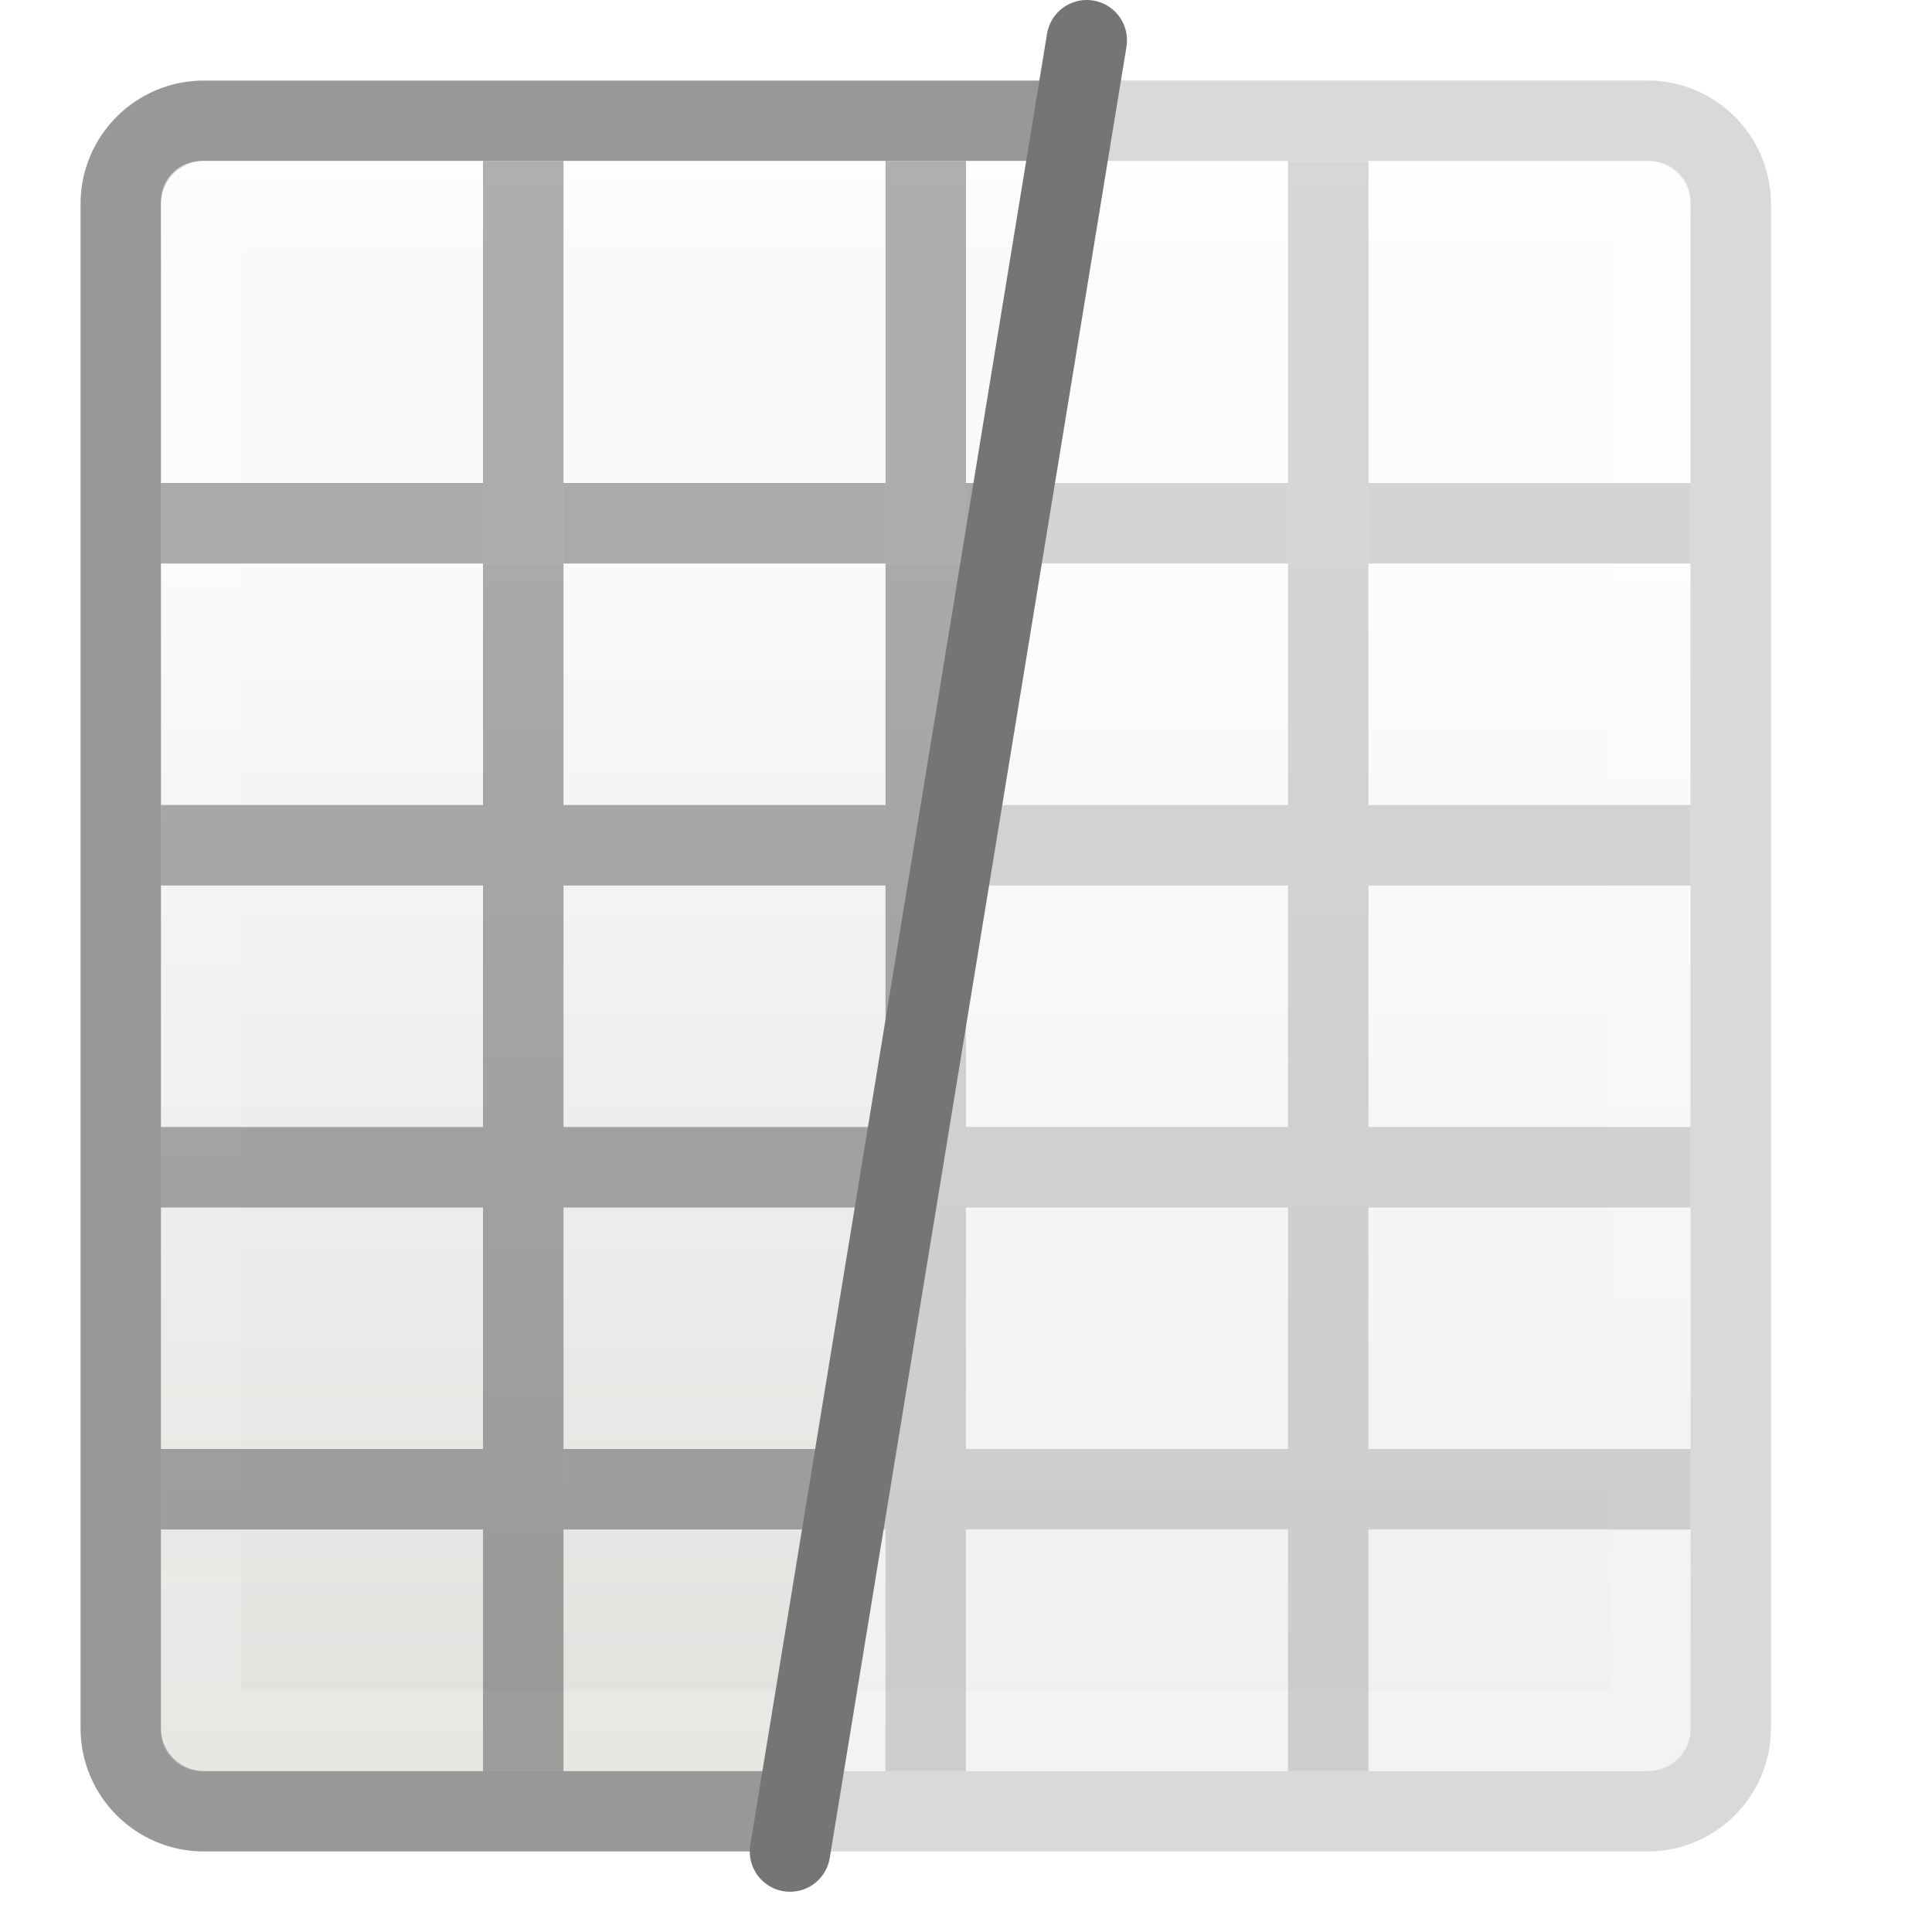
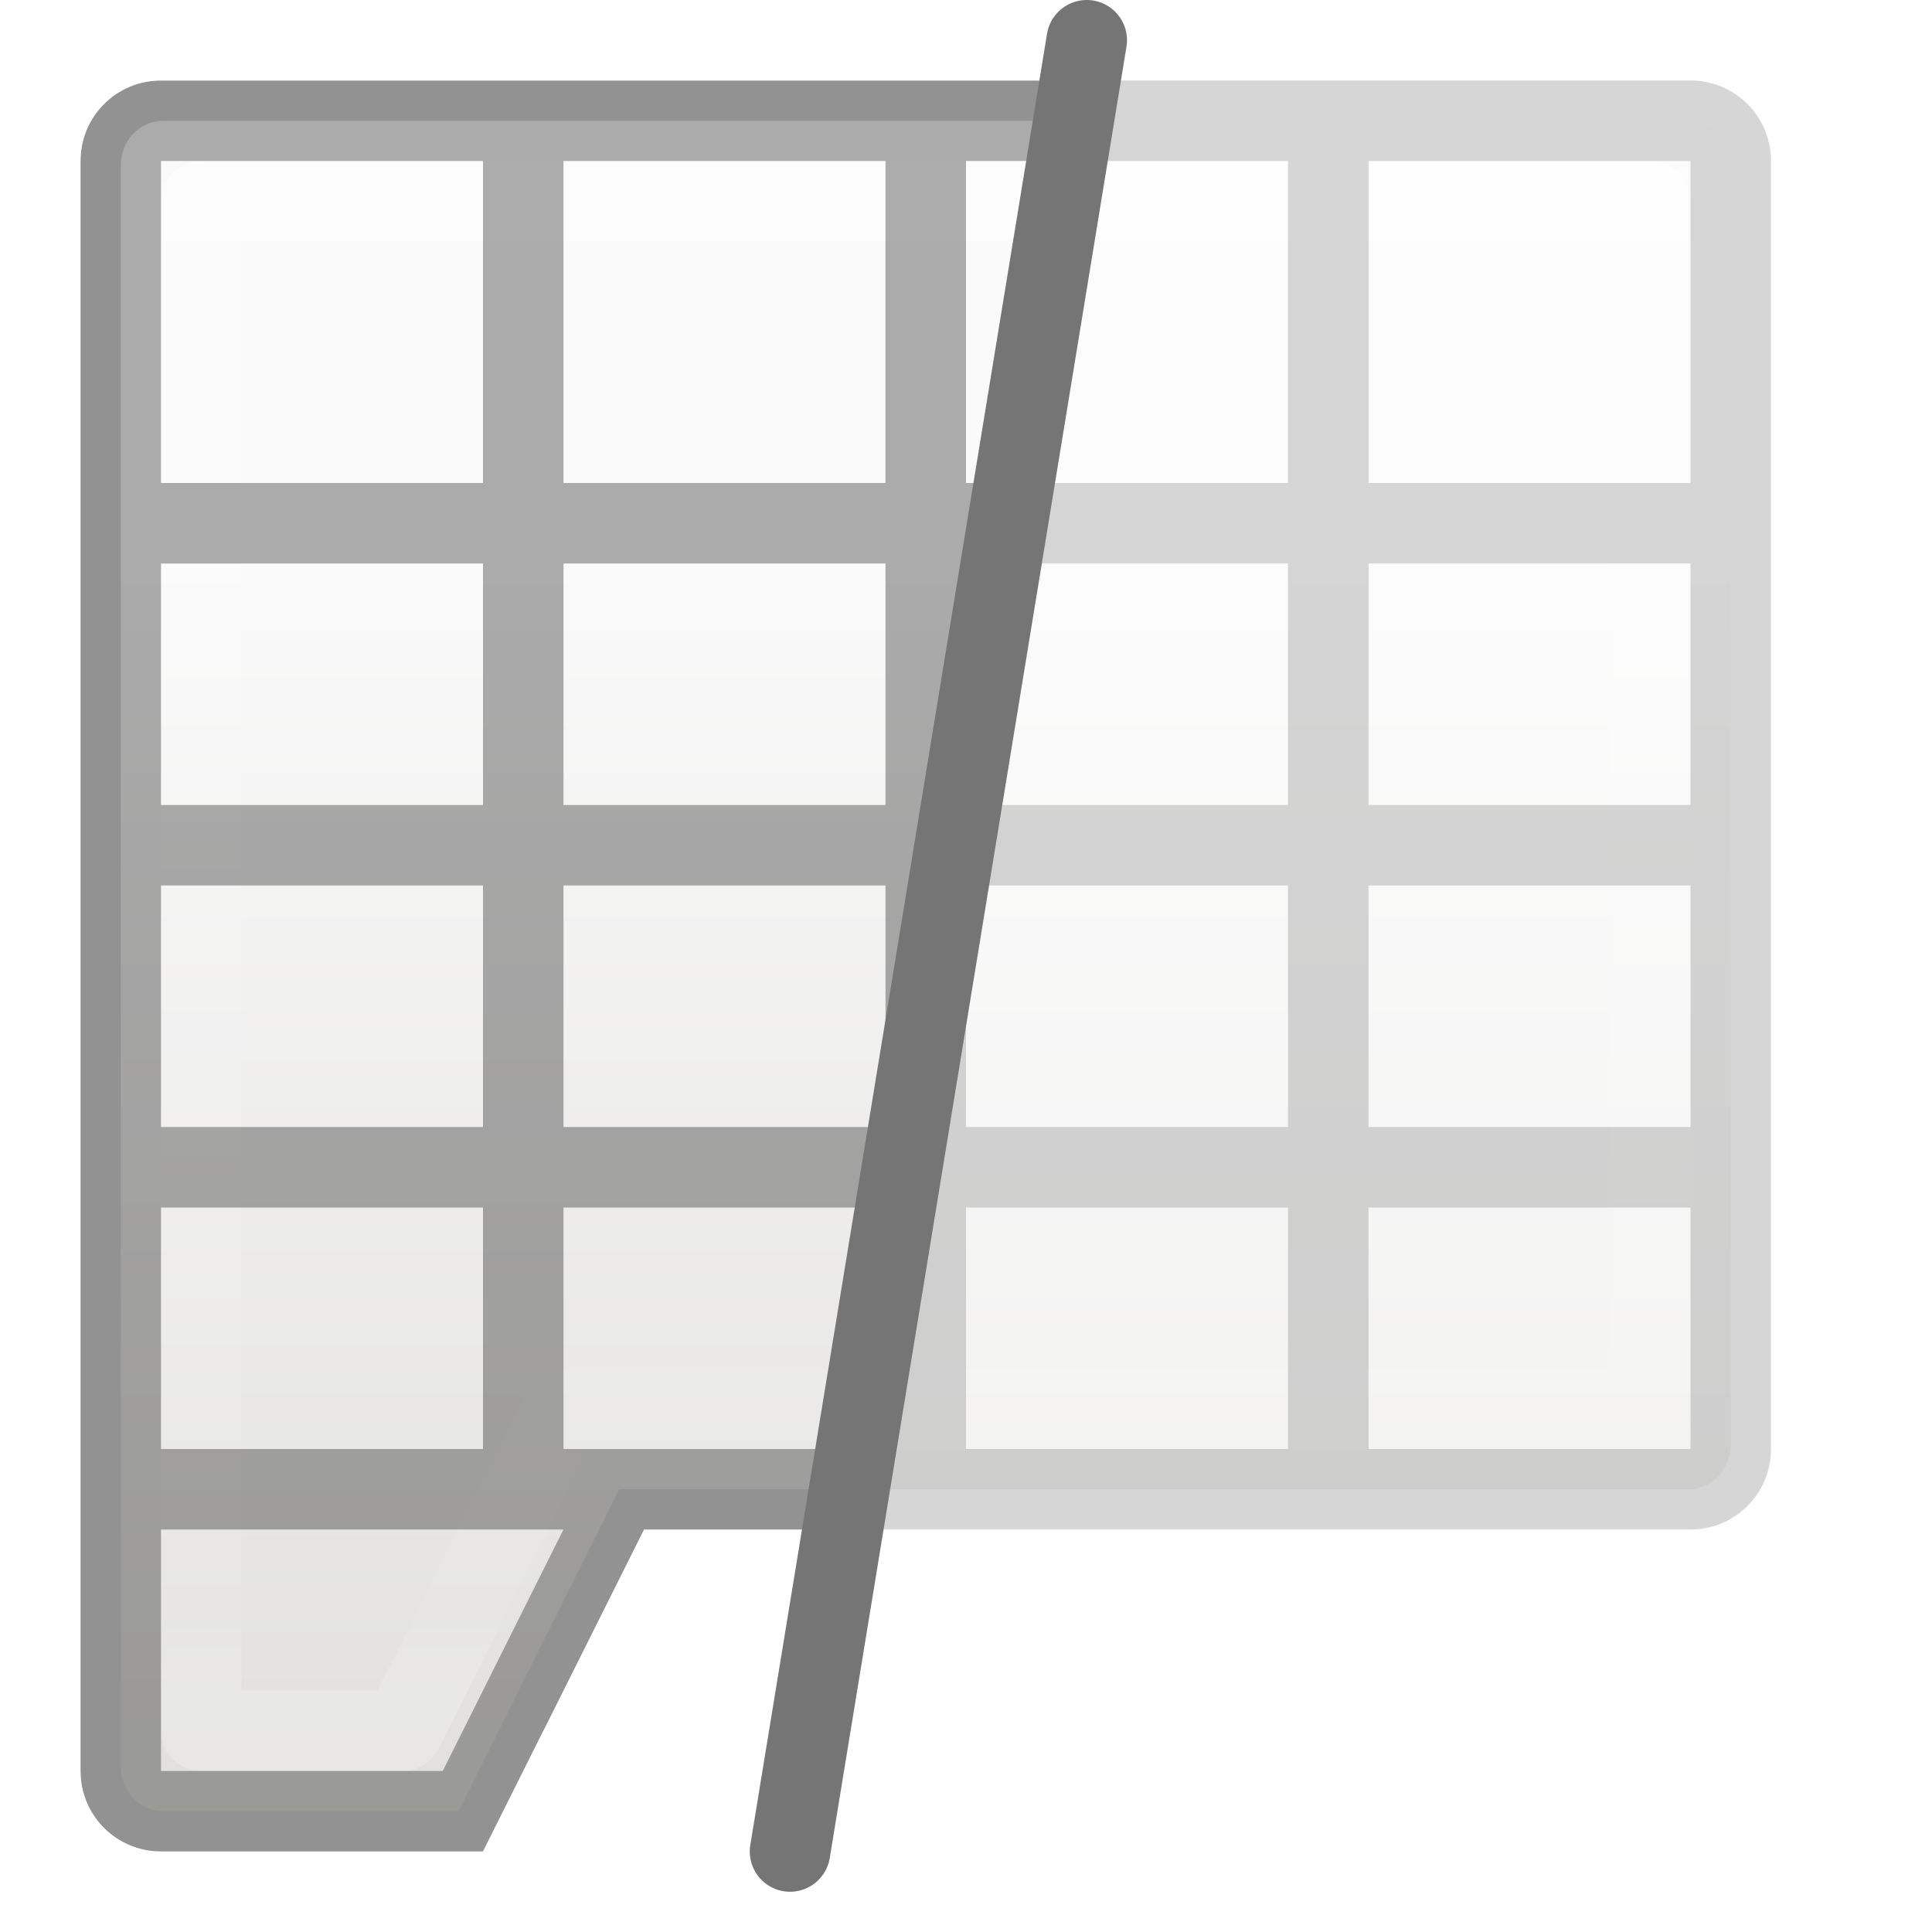
<svg xmlns="http://www.w3.org/2000/svg" height="24" width="24">
  <clipPath id="a">
-     <path d="m13.5 1-3.686 22h-8.814v-22z" />
+     <path d="m2 1c-.554 0-1 .446-1 1v20c0 .554.446 1 1 1h4l.75-1.5h3.29l3.362-20.5z" />
  </clipPath>
  <linearGradient id="b" gradientTransform="matrix(.4457699 0 0 .4499366 .801525 -.024539)" gradientUnits="userSpaceOnUse" x1="25.132" x2="25.132" y1="15.5" y2="48.396">
    <stop offset="0" stop-color="#fafafa" />
    <stop offset="1" stop-color="#e2e1de" />
  </linearGradient>
-   <linearGradient id="c" gradientUnits="userSpaceOnUse" x1="11.001" x2="11.001" y1="2.269" y2="19.728">
+   <linearGradient id="c" gradientUnits="userSpaceOnUse" x1="11" x2="11" y1="3" y2="21">
    <stop offset="0" stop-color="#fff" />
-     <stop offset=".063" stop-color="#fff" stop-opacity=".235" />
+     <stop offset="0" stop-color="#fff" stop-opacity=".235" />
    <stop offset=".951" stop-color="#fff" stop-opacity=".157" />
    <stop offset="1" stop-color="#fff" stop-opacity=".392" />
  </linearGradient>
  <g opacity=".5">
-     <rect fill="url(#b)" height="20" rx=".528" ry=".556" width="19" x="2" y="2" />
+     <path d="m2.027 1.5c-.292 0-.527.247-.527.555v19.891c0 .308.235.555.527.555h3.672l1.994-4h12.307.973c.292 0 .527-.247.527-.555v-15.891c0-.308-.235-.555-.527-.555z" fill="url(#b)" />
    <g fill="none">
      <path d="m2.501 2.499h17.939l-.001 19.001h-17.939z" />
-       <path d="m2.537 1.5c-.574 0-1.037.463-1.037 1.037v3.627 11.672 3.627c0 .574.463 1.037 1.037 1.037h17.926c.574 0 1.037-.463 1.037-1.037v-3.627-11.672-3.627c0-.574-.463-1.037-1.037-1.037z" opacity=".3" stroke="#000" />
-       <path d="m2.5 2.5-0 19h18l0-19z" opacity=".5" stroke="url(#c)" stroke-linecap="round" stroke-linejoin="round" />
+       <path d="m2.5 2.5-0 19h2.5l2-4h13.5l0-15z" opacity=".5" stroke="url(#c)" stroke-linecap="round" stroke-linejoin="round" />
    </g>
-     <path d="m6 7h1v15h-1z" opacity=".321" />
-     <path d="m11 7h1v15h-1z" opacity=".321" />
-     <path d="m16 7h1v15h-1z" opacity=".321" />
-     <path d="m2 10h4v1h-4z" opacity=".321" />
-     <path d="m7 10h4v1h-4z" opacity=".321" />
-     <path d="m12 10h4v1h-4z" opacity=".321" />
-     <path d="m17 10h4v1h-4z" opacity=".321" />
-     <path d="m2 14h4v1h-4z" opacity=".321" />
-     <path d="m7 14h4v1h-4z" opacity=".321" />
-     <path d="m12 14h4v1h-4z" opacity=".321" />
-     <path d="m17 14h4v1h-4z" opacity=".321" />
-     <path d="m2 18h4v1h-4z" opacity=".321" />
-     <path d="m7 18h4v1h-4z" opacity=".321" />
-     <path d="m12 18h4v1h-4z" opacity=".321" />
-     <path d="m17 18h4v1h-4z" opacity=".321" />
-     <g fill="#3a3a3a">
-       <path d="m6 2h1l-0 5h-1z" opacity=".4" />
-       <path d="m11 2h1l-0 5h-1z" opacity=".4" />
-       <path d="m16 2h1l-0 5h-1z" opacity=".4" />
-     </g>
-     <path d="m2 6h4v1h-4z" opacity=".321" />
-     <path d="m7 6h4v1h-4z" opacity=".321" />
-     <path d="m12 6h4v1h-4z" opacity=".321" />
-     <path d="m17 6h4v1h-4z" opacity=".321" />
+     <path d="m2 1c-.554 0-1 .446-1 1v20c0 .554.446 1 1 1h4l2-4h13c.554 0 1-.446 1-1v-16c0-.554-.446-1-1-1zm0 1h4v4h-4zm5 0h4v4h-4zm5 0h4v4h-4zm5 0h4v4h-4zm-15 5h4v3h-4zm5 0h4v3h-4zm5 0h4v3h-4zm5 0h4v3h-4zm-15 4h4v3h-4zm5 0h4v3h-4zm5 0h4v3h-4zm5 0h4v3h-4zm-15 4h4v3h-4zm5 0h4v3h-4zm5 0h4v3h-4zm5 0h4v3h-4zm-15 4h5l-1.5 3h-3.5z" opacity=".32" />
  </g>
  <g clip-path="url(#a)">
-     <rect fill="url(#b)" height="20" rx=".528" ry=".556" width="19" x="2" y="2" />
+     <path d="m2.027 1.5c-.292 0-.527.247-.527.555v19.891c0 .308.235.555.527.555h3.672l1.994-4h12.307.973c.292 0 .527-.247.527-.555v-15.891c0-.308-.235-.555-.527-.555z" fill="url(#b)" />
    <g fill="none">
      <path d="m2.501 2.499h17.939l-.001 19.001h-17.939z" />
-       <path d="m2.537 1.5c-.574 0-1.037.463-1.037 1.037v3.627 11.672 3.627c0 .574.463 1.037 1.037 1.037h17.926c.574 0 1.037-.463 1.037-1.037v-3.627-11.672-3.627c0-.574-.463-1.037-1.037-1.037z" opacity=".3" stroke="#000" />
-       <path d="m2.5 2.5-0 19h18l0-19z" opacity=".5" stroke="url(#c)" stroke-linecap="round" stroke-linejoin="round" />
+       <path d="m2.5 2.5-0 19h2.5l2-4h13.5l0-15z" opacity=".5" stroke="url(#c)" stroke-linecap="round" stroke-linejoin="round" />
    </g>
-     <path d="m6 7h1v15h-1z" opacity=".321" />
-     <path d="m11 7h1v15h-1z" opacity=".321" />
-     <path d="m16 7h1v15h-1z" opacity=".321" />
-     <path d="m2 10h4v1h-4z" opacity=".321" />
-     <path d="m7 10h4v1h-4z" opacity=".321" />
-     <path d="m12 10h4v1h-4z" opacity=".321" />
-     <path d="m17 10h4v1h-4z" opacity=".321" />
-     <path d="m2 14h4v1h-4z" opacity=".321" />
-     <path d="m7 14h4v1h-4z" opacity=".321" />
-     <path d="m12 14h4v1h-4z" opacity=".321" />
-     <path d="m17 14h4v1h-4z" opacity=".321" />
-     <path d="m2 18h4v1h-4z" opacity=".321" />
-     <path d="m7 18h4v1h-4z" opacity=".321" />
-     <path d="m12 18h4v1h-4z" opacity=".321" />
-     <path d="m17 18h4v1h-4z" opacity=".321" />
-     <g fill="#3a3a3a">
-       <path d="m6 2h1l-0 5h-1z" opacity=".4" />
-       <path d="m11 2h1l-0 5h-1z" opacity=".4" />
-       <path d="m16 2h1l-0 5h-1z" opacity=".4" />
-     </g>
-     <path d="m2 6h4v1h-4z" opacity=".321" />
-     <path d="m7 6h4v1h-4z" opacity=".321" />
-     <path d="m12 6h4v1h-4z" opacity=".321" />
-     <path d="m17 6h4v1h-4z" opacity=".321" />
+     <path d="m2 1c-.554 0-1 .446-1 1v20c0 .554.446 1 1 1h4l2-4h13c.554 0 1-.446 1-1v-16c0-.554-.446-1-1-1zm0 1h4v4h-4zm5 0h4v4h-4zm5 0h4v4h-4zm5 0h4v4h-4zm-15 5h4v3h-4zm5 0h4v3h-4zm5 0h4v3h-4zm5 0h4v3h-4zm-15 4h4v3h-4zm5 0h4v3h-4zm5 0h4v3h-4zm5 0h4v3h-4zm-15 4h4v3h-4zm5 0h4v3h-4zm5 0h4v3h-4zm5 0h4v3h-4zm-15 4h5l-1.5 3h-3.5z" opacity=".32" />
  </g>
  <path d="m13.5.5-3.686 22.5" fill="none" stroke="#757575" stroke-linecap="round" stroke-linejoin="round" />
</svg>
